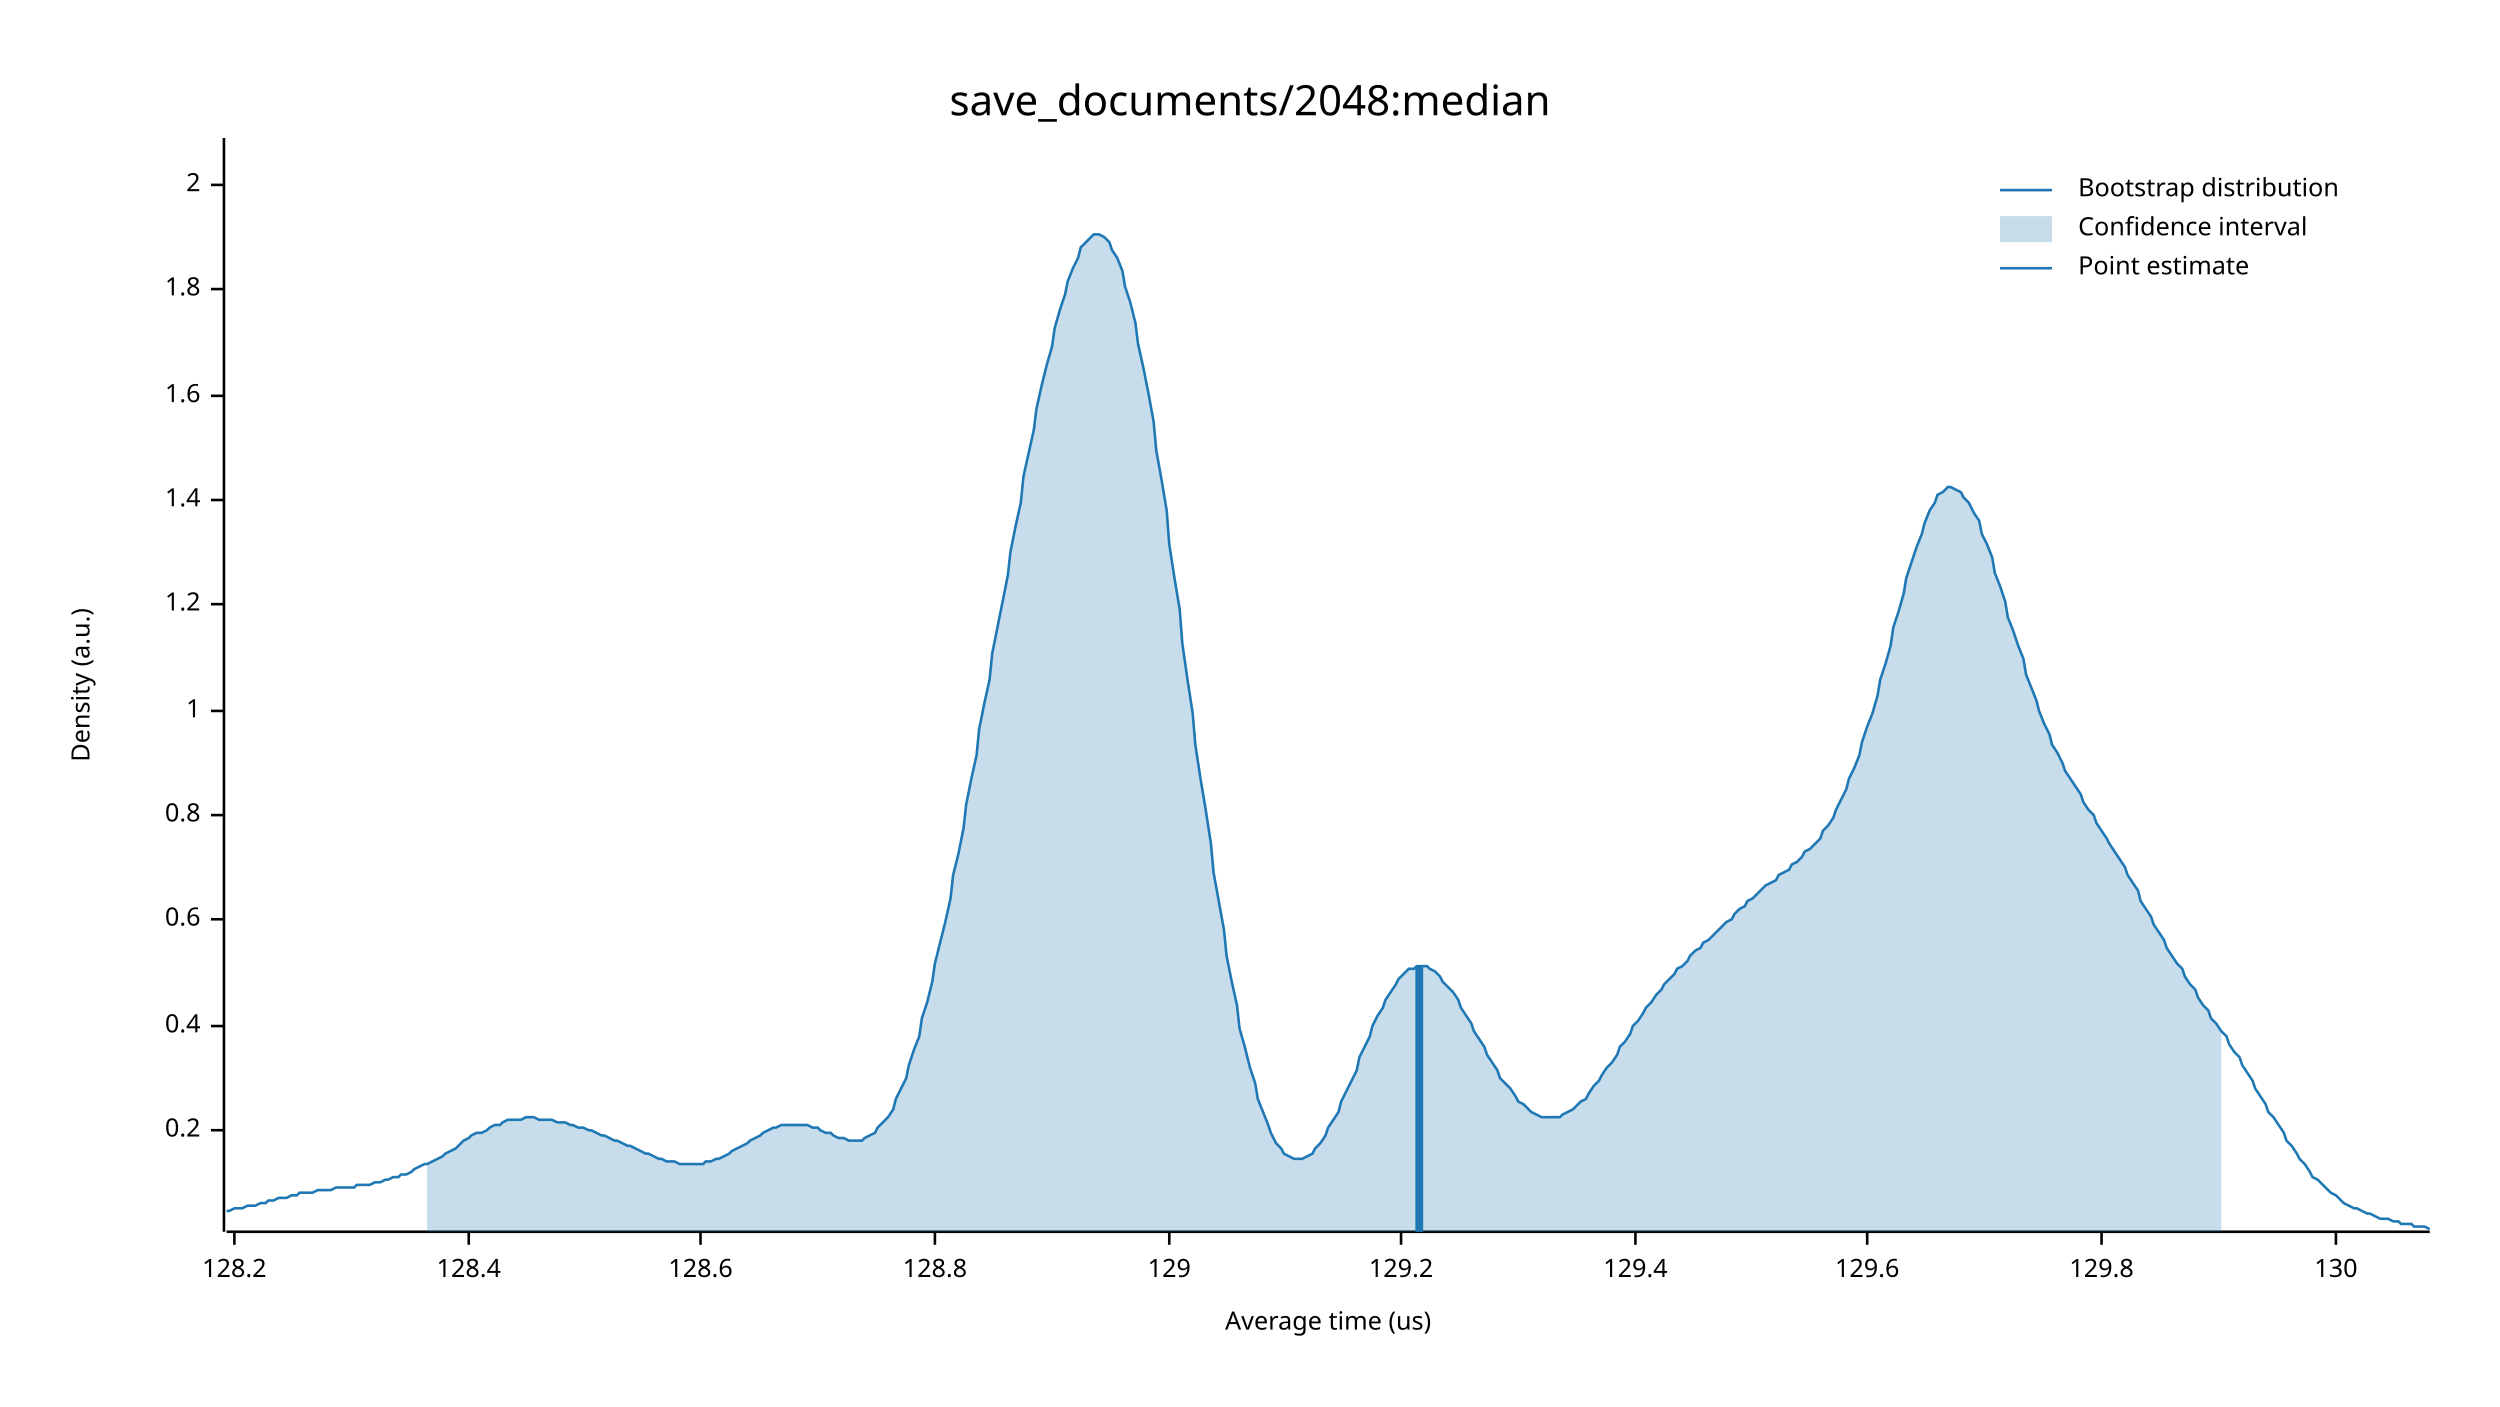
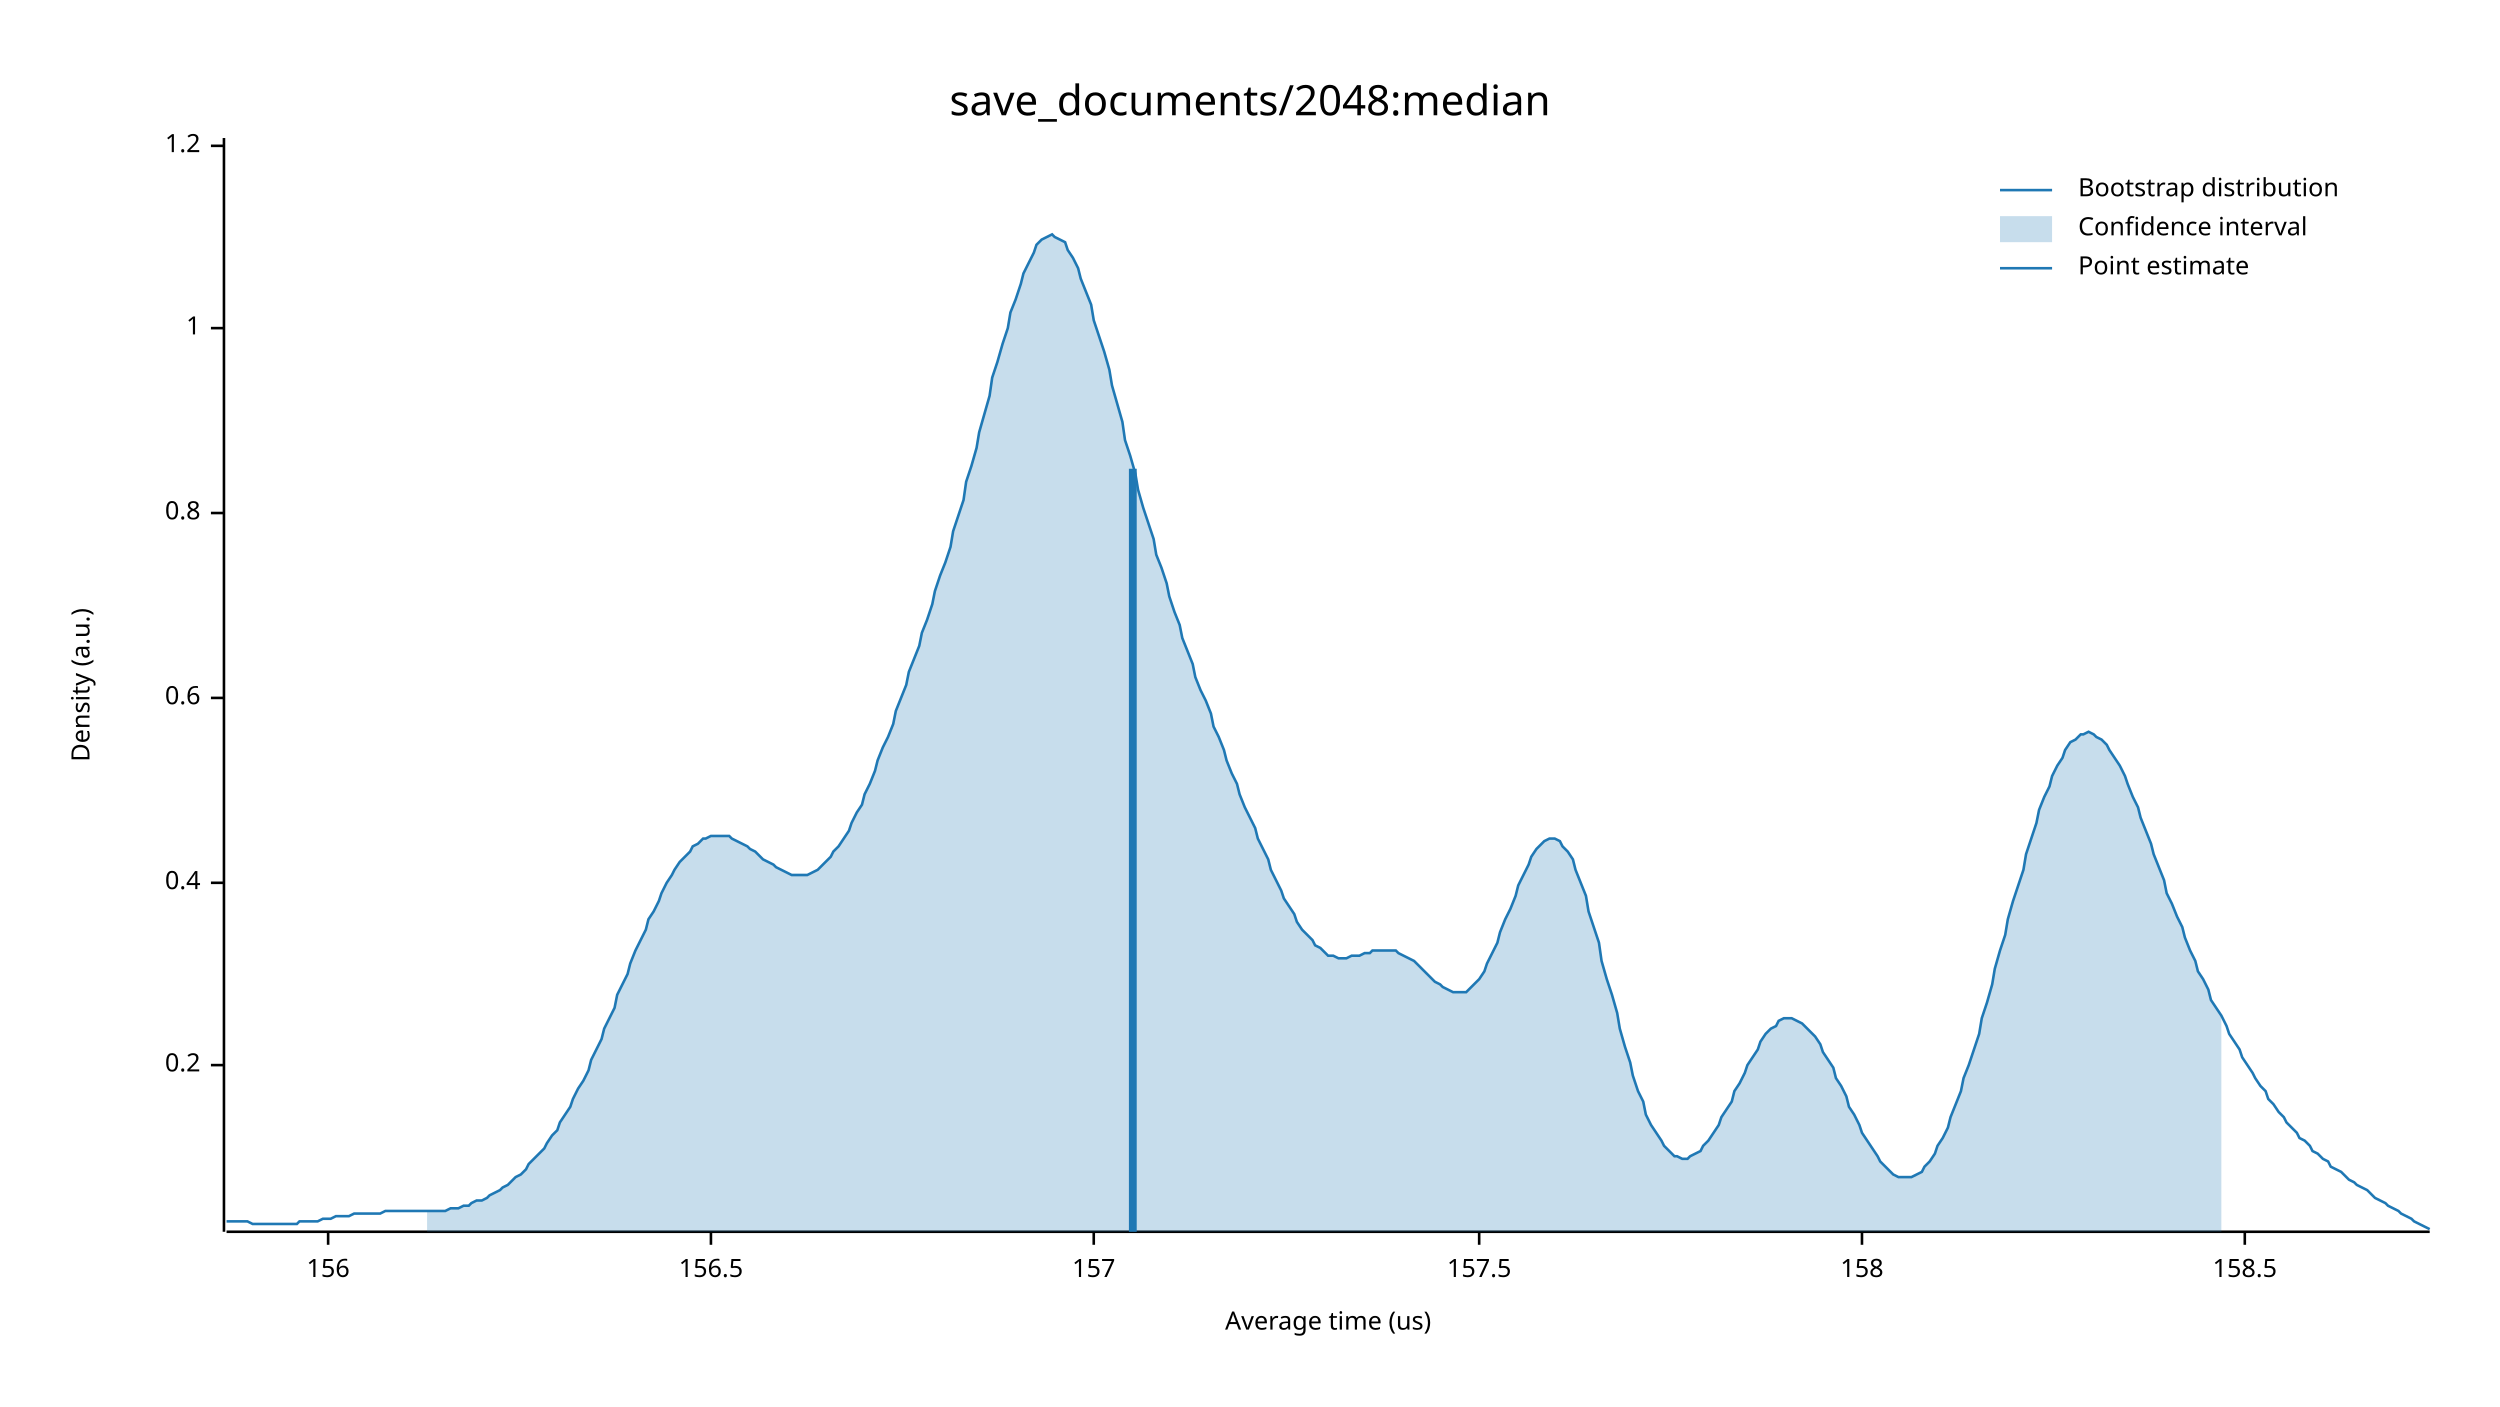
<svg xmlns="http://www.w3.org/2000/svg" width="960" height="540" viewBox="0 0 960 540">
  <text x="480" y="32" dy="0.76em" text-anchor="middle" font-family="sans-serif" font-size="16.129" opacity="1" fill="#000000">
save_documents/2048:median
</text>
  <text x="27" y="263" dy="0.76em" text-anchor="middle" font-family="sans-serif" font-size="9.677" opacity="1" fill="#000000" transform="rotate(270, 27, 263)">
Density (a.u.)
</text>
  <text x="510" y="513" dy="-0.5ex" text-anchor="middle" font-family="sans-serif" font-size="9.677" opacity="1" fill="#000000">
Average time (us)
</text>
  <polyline fill="none" opacity="1" stroke="#000000" stroke-width="1" points="86,53 86,473 " />
-   <text x="77" y="434" dy="0.5ex" text-anchor="end" font-family="sans-serif" font-size="9.677" opacity="1" fill="#000000">
+   <text x="77" y="409" dy="0.5ex" text-anchor="end" font-family="sans-serif" font-size="9.677" opacity="1" fill="#000000">
0.2
</text>
-   <polyline fill="none" opacity="1" stroke="#000000" stroke-width="1" points="81,434 86,434 " />
-   <text x="77" y="394" dy="0.5ex" text-anchor="end" font-family="sans-serif" font-size="9.677" opacity="1" fill="#000000">
+   <polyline fill="none" opacity="1" stroke="#000000" stroke-width="1" points="81,409 86,409 " />
+   <text x="77" y="339" dy="0.5ex" text-anchor="end" font-family="sans-serif" font-size="9.677" opacity="1" fill="#000000">
0.4
</text>
-   <polyline fill="none" opacity="1" stroke="#000000" stroke-width="1" points="81,394 86,394 " />
-   <text x="77" y="353" dy="0.5ex" text-anchor="end" font-family="sans-serif" font-size="9.677" opacity="1" fill="#000000">
+   <polyline fill="none" opacity="1" stroke="#000000" stroke-width="1" points="81,339 86,339 " />
+   <text x="77" y="268" dy="0.5ex" text-anchor="end" font-family="sans-serif" font-size="9.677" opacity="1" fill="#000000">
0.6
</text>
-   <polyline fill="none" opacity="1" stroke="#000000" stroke-width="1" points="81,353 86,353 " />
-   <text x="77" y="313" dy="0.5ex" text-anchor="end" font-family="sans-serif" font-size="9.677" opacity="1" fill="#000000">
+   <polyline fill="none" opacity="1" stroke="#000000" stroke-width="1" points="81,268 86,268 " />
+   <text x="77" y="197" dy="0.5ex" text-anchor="end" font-family="sans-serif" font-size="9.677" opacity="1" fill="#000000">
0.8
</text>
-   <polyline fill="none" opacity="1" stroke="#000000" stroke-width="1" points="81,313 86,313 " />
-   <text x="77" y="273" dy="0.5ex" text-anchor="end" font-family="sans-serif" font-size="9.677" opacity="1" fill="#000000">
+   <polyline fill="none" opacity="1" stroke="#000000" stroke-width="1" points="81,197 86,197 " />
+   <text x="77" y="126" dy="0.5ex" text-anchor="end" font-family="sans-serif" font-size="9.677" opacity="1" fill="#000000">
1
</text>
-   <polyline fill="none" opacity="1" stroke="#000000" stroke-width="1" points="81,273 86,273 " />
-   <text x="77" y="232" dy="0.5ex" text-anchor="end" font-family="sans-serif" font-size="9.677" opacity="1" fill="#000000">
+   <polyline fill="none" opacity="1" stroke="#000000" stroke-width="1" points="81,126 86,126 " />
+   <text x="77" y="56" dy="0.5ex" text-anchor="end" font-family="sans-serif" font-size="9.677" opacity="1" fill="#000000">
1.2
</text>
-   <polyline fill="none" opacity="1" stroke="#000000" stroke-width="1" points="81,232 86,232 " />
-   <text x="77" y="192" dy="0.5ex" text-anchor="end" font-family="sans-serif" font-size="9.677" opacity="1" fill="#000000">
- 1.4
+   <polyline fill="none" opacity="1" stroke="#000000" stroke-width="1" points="81,56 86,56 " />
+   <polyline fill="none" opacity="1" stroke="#000000" stroke-width="1" points="87,473 933,473 " />
+   <text x="126" y="483" dy="0.76em" text-anchor="middle" font-family="sans-serif" font-size="9.677" opacity="1" fill="#000000">
+ 156
</text>
-   <polyline fill="none" opacity="1" stroke="#000000" stroke-width="1" points="81,192 86,192 " />
-   <text x="77" y="152" dy="0.5ex" text-anchor="end" font-family="sans-serif" font-size="9.677" opacity="1" fill="#000000">
- 1.6
+   <polyline fill="none" opacity="1" stroke="#000000" stroke-width="1" points="126,473 126,478 " />
+   <text x="273" y="483" dy="0.76em" text-anchor="middle" font-family="sans-serif" font-size="9.677" opacity="1" fill="#000000">
+ 156.5
</text>
-   <polyline fill="none" opacity="1" stroke="#000000" stroke-width="1" points="81,152 86,152 " />
-   <text x="77" y="111" dy="0.5ex" text-anchor="end" font-family="sans-serif" font-size="9.677" opacity="1" fill="#000000">
- 1.8
+   <polyline fill="none" opacity="1" stroke="#000000" stroke-width="1" points="273,473 273,478 " />
+   <text x="420" y="483" dy="0.76em" text-anchor="middle" font-family="sans-serif" font-size="9.677" opacity="1" fill="#000000">
+ 157
</text>
-   <polyline fill="none" opacity="1" stroke="#000000" stroke-width="1" points="81,111 86,111 " />
-   <text x="77" y="71" dy="0.5ex" text-anchor="end" font-family="sans-serif" font-size="9.677" opacity="1" fill="#000000">
- 2
+   <polyline fill="none" opacity="1" stroke="#000000" stroke-width="1" points="420,473 420,478 " />
+   <text x="568" y="483" dy="0.76em" text-anchor="middle" font-family="sans-serif" font-size="9.677" opacity="1" fill="#000000">
+ 157.5
</text>
-   <polyline fill="none" opacity="1" stroke="#000000" stroke-width="1" points="81,71 86,71 " />
-   <polyline fill="none" opacity="1" stroke="#000000" stroke-width="1" points="87,473 933,473 " />
-   <text x="90" y="483" dy="0.76em" text-anchor="middle" font-family="sans-serif" font-size="9.677" opacity="1" fill="#000000">
- 128.2
+   <polyline fill="none" opacity="1" stroke="#000000" stroke-width="1" points="568,473 568,478 " />
+   <text x="715" y="483" dy="0.76em" text-anchor="middle" font-family="sans-serif" font-size="9.677" opacity="1" fill="#000000">
+ 158
</text>
-   <polyline fill="none" opacity="1" stroke="#000000" stroke-width="1" points="90,473 90,478 " />
-   <text x="180" y="483" dy="0.76em" text-anchor="middle" font-family="sans-serif" font-size="9.677" opacity="1" fill="#000000">
- 128.4
+   <polyline fill="none" opacity="1" stroke="#000000" stroke-width="1" points="715,473 715,478 " />
+   <text x="862" y="483" dy="0.76em" text-anchor="middle" font-family="sans-serif" font-size="9.677" opacity="1" fill="#000000">
+ 158.5
</text>
-   <polyline fill="none" opacity="1" stroke="#000000" stroke-width="1" points="180,473 180,478 " />
-   <text x="269" y="483" dy="0.76em" text-anchor="middle" font-family="sans-serif" font-size="9.677" opacity="1" fill="#000000">
- 128.6
- </text>
-   <polyline fill="none" opacity="1" stroke="#000000" stroke-width="1" points="269,473 269,478 " />
-   <text x="359" y="483" dy="0.76em" text-anchor="middle" font-family="sans-serif" font-size="9.677" opacity="1" fill="#000000">
- 128.8
- </text>
-   <polyline fill="none" opacity="1" stroke="#000000" stroke-width="1" points="359,473 359,478 " />
-   <text x="449" y="483" dy="0.76em" text-anchor="middle" font-family="sans-serif" font-size="9.677" opacity="1" fill="#000000">
- 129
- </text>
-   <polyline fill="none" opacity="1" stroke="#000000" stroke-width="1" points="449,473 449,478 " />
-   <text x="538" y="483" dy="0.76em" text-anchor="middle" font-family="sans-serif" font-size="9.677" opacity="1" fill="#000000">
- 129.2
- </text>
-   <polyline fill="none" opacity="1" stroke="#000000" stroke-width="1" points="538,473 538,478 " />
-   <text x="628" y="483" dy="0.76em" text-anchor="middle" font-family="sans-serif" font-size="9.677" opacity="1" fill="#000000">
- 129.4
- </text>
-   <polyline fill="none" opacity="1" stroke="#000000" stroke-width="1" points="628,473 628,478 " />
-   <text x="717" y="483" dy="0.76em" text-anchor="middle" font-family="sans-serif" font-size="9.677" opacity="1" fill="#000000">
- 129.6
- </text>
-   <polyline fill="none" opacity="1" stroke="#000000" stroke-width="1" points="717,473 717,478 " />
-   <text x="807" y="483" dy="0.76em" text-anchor="middle" font-family="sans-serif" font-size="9.677" opacity="1" fill="#000000">
- 129.8
- </text>
-   <polyline fill="none" opacity="1" stroke="#000000" stroke-width="1" points="807,473 807,478 " />
-   <text x="897" y="483" dy="0.76em" text-anchor="middle" font-family="sans-serif" font-size="9.677" opacity="1" fill="#000000">
- 130
- </text>
-   <polyline fill="none" opacity="1" stroke="#000000" stroke-width="1" points="897,473 897,478 " />
-   <polyline fill="none" opacity="1" stroke="#1F78B4" stroke-width="1" points="87,465 88,465 90,464 92,464 93,464 95,463 97,463 98,463 100,462 102,462 103,461 105,461 107,460 109,460 110,460 112,459 114,459 115,458 117,458 119,458 120,458 122,457 124,457 125,457 127,457 129,456 131,456 132,456 134,456 136,456 137,455 139,455 141,455 142,455 144,454 146,454 148,453 149,453 151,452 153,452 154,451 156,451 158,450 159,449 161,448 163,447 164,447 166,446 168,445 170,444 171,443 173,442 175,441 176,440 178,438 180,437 181,436 183,435 185,435 187,434 188,433 190,432 192,432 193,431 195,430 197,430 198,430 200,430 202,429 203,429 205,429 207,430 209,430 210,430 212,430 214,431 215,431 217,431 219,432 220,432 222,433 224,433 226,434 227,434 229,435 231,436 232,436 234,437 236,438 237,438 239,439 241,440 242,440 244,441 246,442 248,443 249,443 251,444 253,445 254,445 256,446 258,446 259,446 261,447 263,447 265,447 266,447 268,447 270,447 271,446 273,446 275,445 276,445 278,444 280,443 281,442 283,441 285,440 287,439 288,438 290,437 292,436 293,435 295,434 297,433 298,433 300,432 302,432 304,432 305,432 307,432 309,432 310,432 312,433 314,433 315,434 317,435 319,435 320,436 322,437 324,437 326,438 327,438 329,438 331,438 332,437 334,436 336,435 337,433 339,431 341,429 343,426 344,422 346,418 348,414 349,409 351,403 353,398 354,391 356,385 358,377 359,370 361,362 363,354 365,345 366,336 368,328 370,318 371,309 373,299 375,290 376,280 378,270 380,261 381,251 383,241 385,231 387,221 388,212 390,202 392,193 393,183 395,174 397,165 398,157 400,148 402,140 404,133 405,126 407,119 409,113 410,108 412,103 414,99 415,95 417,93 419,91 420,90 422,90 424,91 426,93 427,96 429,99 431,104 432,110 434,116 436,124 437,132 439,141 441,151 443,162 444,173 446,184 448,196 449,209 451,222 453,234 454,247 456,261 458,274 459,286 461,299 463,311 465,324 466,335 468,346 470,357 471,367 473,377 475,386 476,395 478,402 480,410 482,416 483,422 485,427 487,432 488,435 490,439 492,441 493,443 495,444 497,445 498,445 500,445 502,444 504,443 505,441 507,439 509,436 510,433 512,430 514,427 515,423 517,419 519,415 521,411 522,406 524,402 526,398 527,394 529,390 531,387 532,384 534,381 536,378 537,376 539,374 541,372 543,372 544,371 546,371 548,371 549,372 551,373 553,375 554,377 556,379 558,381 560,384 561,387 563,390 565,393 566,396 568,399 570,402 571,405 573,408 575,411 576,414 578,416 580,418 582,421 583,423 585,424 587,426 588,427 590,428 592,429 593,429 595,429 597,429 599,429 600,428 602,427 604,426 605,425 607,423 609,422 610,420 612,417 614,415 615,413 617,410 619,408 621,405 622,402 624,400 626,397 627,394 629,392 631,389 632,387 634,385 636,382 638,380 639,378 641,376 643,374 644,372 646,371 648,369 649,367 651,365 653,364 654,362 656,361 658,359 660,357 661,356 663,354 665,353 666,351 668,349 670,348 671,346 673,345 675,343 676,342 678,340 680,339 682,338 683,336 685,335 687,334 688,332 690,331 692,329 693,327 695,326 697,324 699,322 700,319 702,317 704,314 705,311 707,307 709,303 710,299 712,295 714,290 715,285 717,279 719,274 721,267 722,261 724,255 726,248 727,241 729,235 731,228 732,222 734,216 736,210 738,205 739,201 741,196 743,193 744,190 746,189 748,187 749,187 751,188 753,189 754,191 756,193 758,197 760,200 761,205 763,209 765,214 766,220 768,225 770,231 771,237 773,242 775,248 777,253 778,259 780,264 782,269 783,273 785,278 787,282 788,286 790,289 792,293 793,296 795,299 797,302 799,305 800,308 802,311 804,313 805,316 807,319 809,322 810,324 812,327 814,330 816,333 817,336 819,339 821,342 822,346 824,349 826,352 827,355 829,358 831,361 832,364 834,367 836,370 838,372 839,375 841,378 843,380 844,383 846,386 848,388 849,391 851,393 853,396 855,398 856,401 858,404 860,406 861,409 863,412 865,415 866,418 868,421 870,424 871,427 873,429 875,432 877,435 878,438 880,440 882,443 883,445 885,447 887,450 888,452 890,453 892,455 894,457 895,458 897,459 899,461 900,462 902,463 904,464 905,464 907,465 909,466 910,466 912,467 914,468 916,468 917,468 919,469 921,469 922,470 924,470 926,470 927,471 929,471 931,471 933,472 " />
-   <polygon opacity="0.25" fill="#1F78B4" points="164,447 166,446 168,445 170,444 171,443 173,442 175,441 176,440 178,438 180,437 181,436 183,435 185,435 187,434 188,433 190,432 192,432 193,431 195,430 197,430 198,430 200,430 202,429 203,429 205,429 207,430 209,430 210,430 212,430 214,431 215,431 217,431 219,432 220,432 222,433 224,433 226,434 227,434 229,435 231,436 232,436 234,437 236,438 237,438 239,439 241,440 242,440 244,441 246,442 248,443 249,443 251,444 253,445 254,445 256,446 258,446 259,446 261,447 263,447 265,447 266,447 268,447 270,447 271,446 273,446 275,445 276,445 278,444 280,443 281,442 283,441 285,440 287,439 288,438 290,437 292,436 293,435 295,434 297,433 298,433 300,432 302,432 304,432 305,432 307,432 309,432 310,432 312,433 314,433 315,434 317,435 319,435 320,436 322,437 324,437 326,438 327,438 329,438 331,438 332,437 334,436 336,435 337,433 339,431 341,429 343,426 344,422 346,418 348,414 349,409 351,403 353,398 354,391 356,385 358,377 359,370 361,362 363,354 365,345 366,336 368,328 370,318 371,309 373,299 375,290 376,280 378,270 380,261 381,251 383,241 385,231 387,221 388,212 390,202 392,193 393,183 395,174 397,165 398,157 400,148 402,140 404,133 405,126 407,119 409,113 410,108 412,103 414,99 415,95 417,93 419,91 420,90 422,90 424,91 426,93 427,96 429,99 431,104 432,110 434,116 436,124 437,132 439,141 441,151 443,162 444,173 446,184 448,196 449,209 451,222 453,234 454,247 456,261 458,274 459,286 461,299 463,311 465,324 466,335 468,346 470,357 471,367 473,377 475,386 476,395 478,402 480,410 482,416 483,422 485,427 487,432 488,435 490,439 492,441 493,443 495,444 497,445 498,445 500,445 502,444 504,443 505,441 507,439 509,436 510,433 512,430 514,427 515,423 517,419 519,415 521,411 522,406 524,402 526,398 527,394 529,390 531,387 532,384 534,381 536,378 537,376 539,374 541,372 543,372 544,371 546,371 548,371 549,372 551,373 553,375 554,377 556,379 558,381 560,384 561,387 563,390 565,393 566,396 568,399 570,402 571,405 573,408 575,411 576,414 578,416 580,418 582,421 583,423 585,424 587,426 588,427 590,428 592,429 593,429 595,429 597,429 599,429 600,428 602,427 604,426 605,425 607,423 609,422 610,420 612,417 614,415 615,413 617,410 619,408 621,405 622,402 624,400 626,397 627,394 629,392 631,389 632,387 634,385 636,382 638,380 639,378 641,376 643,374 644,372 646,371 648,369 649,367 651,365 653,364 654,362 656,361 658,359 660,357 661,356 663,354 665,353 666,351 668,349 670,348 671,346 673,345 675,343 676,342 678,340 680,339 682,338 683,336 685,335 687,334 688,332 690,331 692,329 693,327 695,326 697,324 699,322 700,319 702,317 704,314 705,311 707,307 709,303 710,299 712,295 714,290 715,285 717,279 719,274 721,267 722,261 724,255 726,248 727,241 729,235 731,228 732,222 734,216 736,210 738,205 739,201 741,196 743,193 744,190 746,189 748,187 749,187 751,188 753,189 754,191 756,193 758,197 760,200 761,205 763,209 765,214 766,220 768,225 770,231 771,237 773,242 775,248 777,253 778,259 780,264 782,269 783,273 785,278 787,282 788,286 790,289 792,293 793,296 795,299 797,302 799,305 800,308 802,311 804,313 805,316 807,319 809,322 810,324 812,327 814,330 816,333 817,336 819,339 821,342 822,346 824,349 826,352 827,355 829,358 831,361 832,364 834,367 836,370 838,372 839,375 841,378 843,380 844,383 846,386 848,388 849,391 851,393 853,396 853,473 164,473 " />
-   <polyline fill="none" opacity="1" stroke="#1F78B4" stroke-width="3" points="545,473 545,371 " />
+   <polyline fill="none" opacity="1" stroke="#000000" stroke-width="1" points="862,473 862,478 " />
+   <polyline fill="none" opacity="1" stroke="#1F78B4" stroke-width="1" points="87,469 88,469 90,469 92,469 93,469 95,469 97,470 98,470 100,470 102,470 103,470 105,470 107,470 109,470 110,470 112,470 114,470 115,469 117,469 119,469 120,469 122,469 124,468 125,468 127,468 129,467 131,467 132,467 134,467 136,466 137,466 139,466 141,466 142,466 144,466 146,466 148,465 149,465 151,465 153,465 154,465 156,465 158,465 159,465 161,465 163,465 164,465 166,465 168,465 170,465 171,465 173,464 175,464 176,464 178,463 180,463 181,462 183,461 185,461 187,460 188,459 190,458 192,457 193,456 195,455 197,453 198,452 200,451 202,449 203,447 205,445 207,443 209,441 210,439 212,436 214,434 215,431 217,428 219,425 220,422 222,418 224,415 226,411 227,407 229,403 231,399 232,395 234,391 236,387 237,382 239,378 241,374 242,370 244,365 246,361 248,357 249,353 251,350 253,346 254,343 256,339 258,336 259,334 261,331 263,329 265,327 266,325 268,324 270,322 271,322 273,321 275,321 276,321 278,321 280,321 281,322 283,323 285,324 287,325 288,326 290,327 292,329 293,330 295,331 297,332 298,333 300,334 302,335 304,336 305,336 307,336 309,336 310,336 312,335 314,334 315,333 317,331 319,329 320,327 322,325 324,322 326,319 327,316 329,312 331,309 332,305 334,301 336,296 337,292 339,287 341,283 343,278 344,273 346,268 348,263 349,258 351,253 353,248 354,243 356,238 358,232 359,227 361,221 363,216 365,210 366,204 368,198 370,192 371,185 373,179 375,172 376,166 378,159 380,152 381,145 383,139 385,132 387,126 388,120 390,115 392,109 393,105 395,101 397,97 398,94 400,92 402,91 404,90 405,91 407,92 409,93 410,96 412,99 414,103 415,107 417,112 419,117 420,123 422,129 424,135 426,142 427,148 429,155 431,162 432,169 434,175 436,182 437,188 439,195 441,201 443,207 444,213 446,218 448,224 449,229 451,235 453,240 454,245 456,250 458,255 459,260 461,265 463,269 465,274 466,279 468,283 470,288 471,292 473,297 475,301 476,305 478,310 480,314 482,318 483,322 485,326 487,330 488,334 490,338 492,342 493,345 495,348 497,351 498,354 500,357 502,359 504,361 505,363 507,364 509,366 510,367 512,367 514,368 515,368 517,368 519,367 521,367 522,367 524,366 526,366 527,365 529,365 531,365 532,365 534,365 536,365 537,366 539,367 541,368 543,369 544,370 546,372 548,374 549,375 551,377 553,378 554,379 556,380 558,381 560,381 561,381 563,381 565,379 566,378 568,376 570,373 571,370 573,366 575,362 576,358 578,353 580,349 582,344 583,340 585,336 587,332 588,329 590,326 592,324 593,323 595,322 597,322 599,323 600,325 602,327 604,330 605,334 607,339 609,344 610,350 612,356 614,362 615,369 617,376 619,382 621,389 622,395 624,402 626,408 627,413 629,419 631,423 632,428 634,432 636,435 638,438 639,440 641,442 643,444 644,444 646,445 648,445 649,444 651,443 653,442 654,440 656,438 658,435 660,432 661,429 663,426 665,423 666,419 668,416 670,412 671,409 673,406 675,403 676,400 678,397 680,395 682,394 683,392 685,391 687,391 688,391 690,392 692,393 693,394 695,396 697,398 699,401 700,404 702,407 704,410 705,414 707,417 709,421 710,425 712,428 714,432 715,435 717,438 719,441 721,444 722,446 724,448 726,450 727,451 729,452 731,452 732,452 734,452 736,451 738,450 739,448 741,446 743,443 744,440 746,437 748,433 749,429 751,424 753,419 754,414 756,409 758,403 760,397 761,391 763,385 765,378 766,372 768,365 770,359 771,353 773,346 775,340 777,334 778,328 780,322 782,316 783,311 785,306 787,302 788,298 790,294 792,291 793,288 795,285 797,284 799,282 800,282 802,281 804,282 805,283 807,284 809,286 810,288 812,291 814,294 816,298 817,301 819,306 821,310 822,314 824,319 826,324 827,328 829,333 831,338 832,343 834,347 836,352 838,356 839,360 841,365 843,369 844,373 846,376 848,380 849,384 851,387 853,390 855,394 856,397 858,400 860,403 861,406 863,409 865,412 866,414 868,417 870,419 871,422 873,424 875,427 877,429 878,431 880,433 882,435 883,437 885,438 887,440 888,442 890,443 892,445 894,446 895,448 897,449 899,450 900,451 902,453 904,454 905,455 907,456 909,457 910,458 912,460 914,461 916,462 917,463 919,464 921,465 922,466 924,467 926,468 927,469 929,470 931,471 933,472 " />
+   <polygon opacity="0.25" fill="#1F78B4" points="164,465 166,465 168,465 170,465 171,465 173,464 175,464 176,464 178,463 180,463 181,462 183,461 185,461 187,460 188,459 190,458 192,457 193,456 195,455 197,453 198,452 200,451 202,449 203,447 205,445 207,443 209,441 210,439 212,436 214,434 215,431 217,428 219,425 220,422 222,418 224,415 226,411 227,407 229,403 231,399 232,395 234,391 236,387 237,382 239,378 241,374 242,370 244,365 246,361 248,357 249,353 251,350 253,346 254,343 256,339 258,336 259,334 261,331 263,329 265,327 266,325 268,324 270,322 271,322 273,321 275,321 276,321 278,321 280,321 281,322 283,323 285,324 287,325 288,326 290,327 292,329 293,330 295,331 297,332 298,333 300,334 302,335 304,336 305,336 307,336 309,336 310,336 312,335 314,334 315,333 317,331 319,329 320,327 322,325 324,322 326,319 327,316 329,312 331,309 332,305 334,301 336,296 337,292 339,287 341,283 343,278 344,273 346,268 348,263 349,258 351,253 353,248 354,243 356,238 358,232 359,227 361,221 363,216 365,210 366,204 368,198 370,192 371,185 373,179 375,172 376,166 378,159 380,152 381,145 383,139 385,132 387,126 388,120 390,115 392,109 393,105 395,101 397,97 398,94 400,92 402,91 404,90 405,91 407,92 409,93 410,96 412,99 414,103 415,107 417,112 419,117 420,123 422,129 424,135 426,142 427,148 429,155 431,162 432,169 434,175 436,182 437,188 439,195 441,201 443,207 444,213 446,218 448,224 449,229 451,235 453,240 454,245 456,250 458,255 459,260 461,265 463,269 465,274 466,279 468,283 470,288 471,292 473,297 475,301 476,305 478,310 480,314 482,318 483,322 485,326 487,330 488,334 490,338 492,342 493,345 495,348 497,351 498,354 500,357 502,359 504,361 505,363 507,364 509,366 510,367 512,367 514,368 515,368 517,368 519,367 521,367 522,367 524,366 526,366 527,365 529,365 531,365 532,365 534,365 536,365 537,366 539,367 541,368 543,369 544,370 546,372 548,374 549,375 551,377 553,378 554,379 556,380 558,381 560,381 561,381 563,381 565,379 566,378 568,376 570,373 571,370 573,366 575,362 576,358 578,353 580,349 582,344 583,340 585,336 587,332 588,329 590,326 592,324 593,323 595,322 597,322 599,323 600,325 602,327 604,330 605,334 607,339 609,344 610,350 612,356 614,362 615,369 617,376 619,382 621,389 622,395 624,402 626,408 627,413 629,419 631,423 632,428 634,432 636,435 638,438 639,440 641,442 643,444 644,444 646,445 648,445 649,444 651,443 653,442 654,440 656,438 658,435 660,432 661,429 663,426 665,423 666,419 668,416 670,412 671,409 673,406 675,403 676,400 678,397 680,395 682,394 683,392 685,391 687,391 688,391 690,392 692,393 693,394 695,396 697,398 699,401 700,404 702,407 704,410 705,414 707,417 709,421 710,425 712,428 714,432 715,435 717,438 719,441 721,444 722,446 724,448 726,450 727,451 729,452 731,452 732,452 734,452 736,451 738,450 739,448 741,446 743,443 744,440 746,437 748,433 749,429 751,424 753,419 754,414 756,409 758,403 760,397 761,391 763,385 765,378 766,372 768,365 770,359 771,353 773,346 775,340 777,334 778,328 780,322 782,316 783,311 785,306 787,302 788,298 790,294 792,291 793,288 795,285 797,284 799,282 800,282 802,281 804,282 805,283 807,284 809,286 810,288 812,291 814,294 816,298 817,301 819,306 821,310 822,314 824,319 826,324 827,328 829,333 831,338 832,343 834,347 836,352 838,356 839,360 841,365 843,369 844,373 846,376 848,380 849,384 851,387 853,390 853,473 164,473 " />
+   <polyline fill="none" opacity="1" stroke="#1F78B4" stroke-width="3" points="435,473 435,180 " />
  <text x="798" y="68" dy="0.76em" text-anchor="start" font-family="sans-serif" font-size="9.677" opacity="1" fill="#000000">
Bootstrap distribution
</text>
  <text x="798" y="83" dy="0.76em" text-anchor="start" font-family="sans-serif" font-size="9.677" opacity="1" fill="#000000">
Confidence interval
</text>
  <text x="798" y="98" dy="0.76em" text-anchor="start" font-family="sans-serif" font-size="9.677" opacity="1" fill="#000000">
Point estimate
</text>
  <polyline fill="none" opacity="1" stroke="#1F78B4" stroke-width="1" points="768,73 788,73 " />
  <rect x="768" y="83" width="20" height="10" opacity="0.25" fill="#1F78B4" stroke="none" />
  <polyline fill="none" opacity="1" stroke="#1F78B4" stroke-width="1" points="768,103 788,103 " />
</svg>
